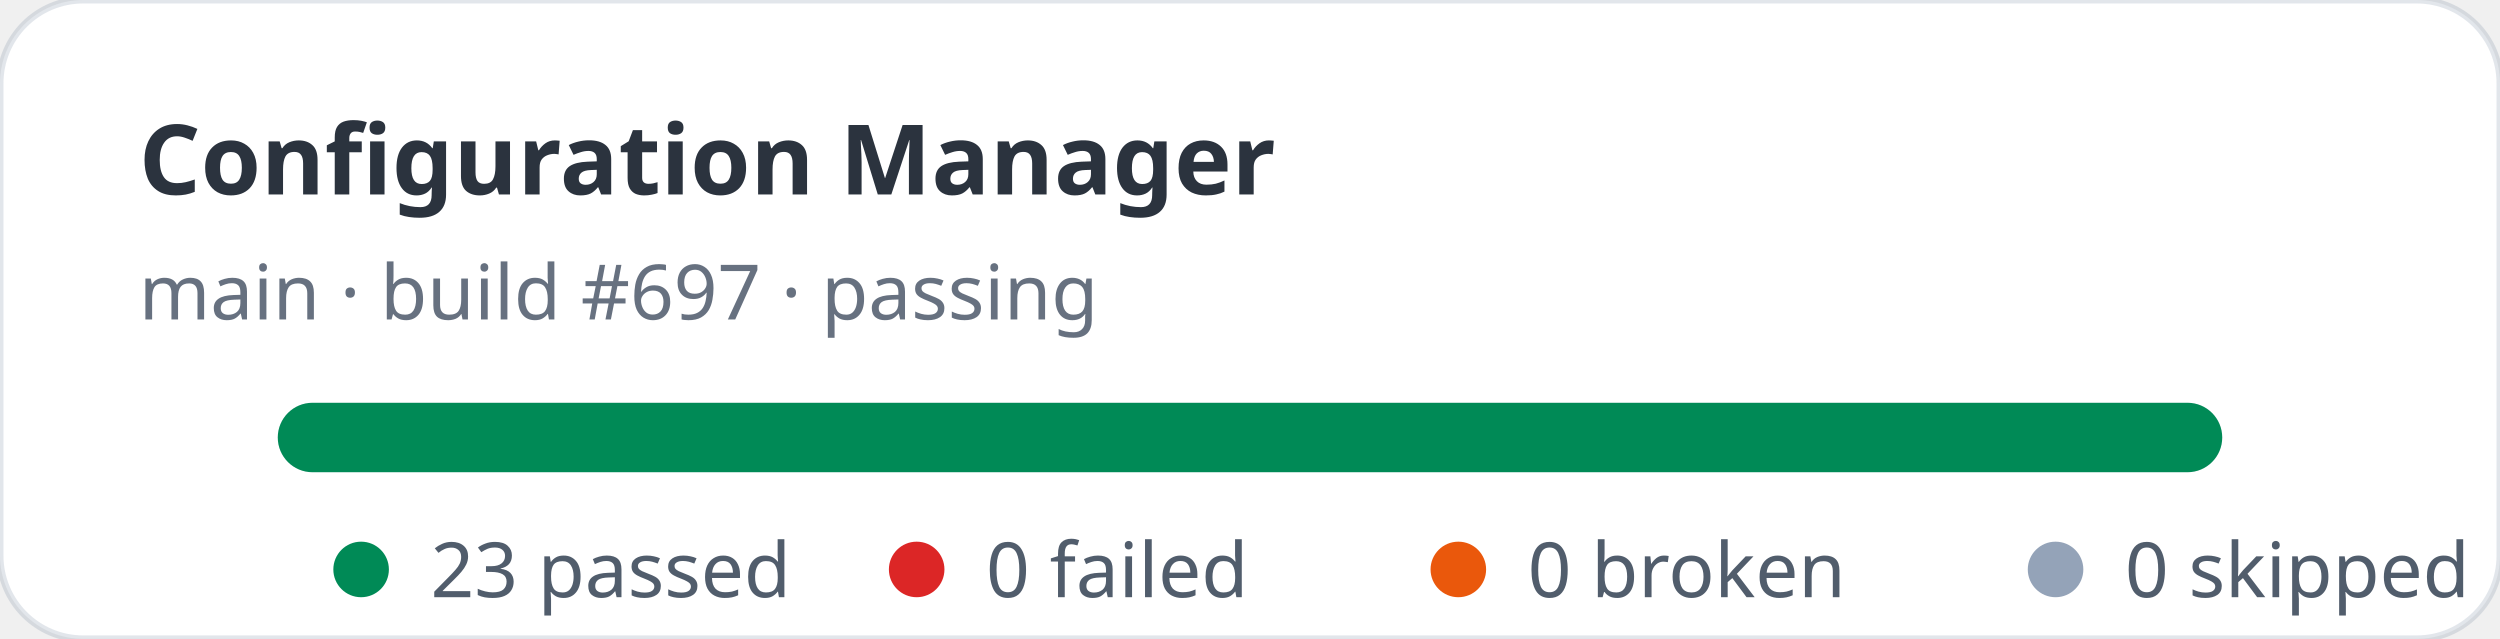
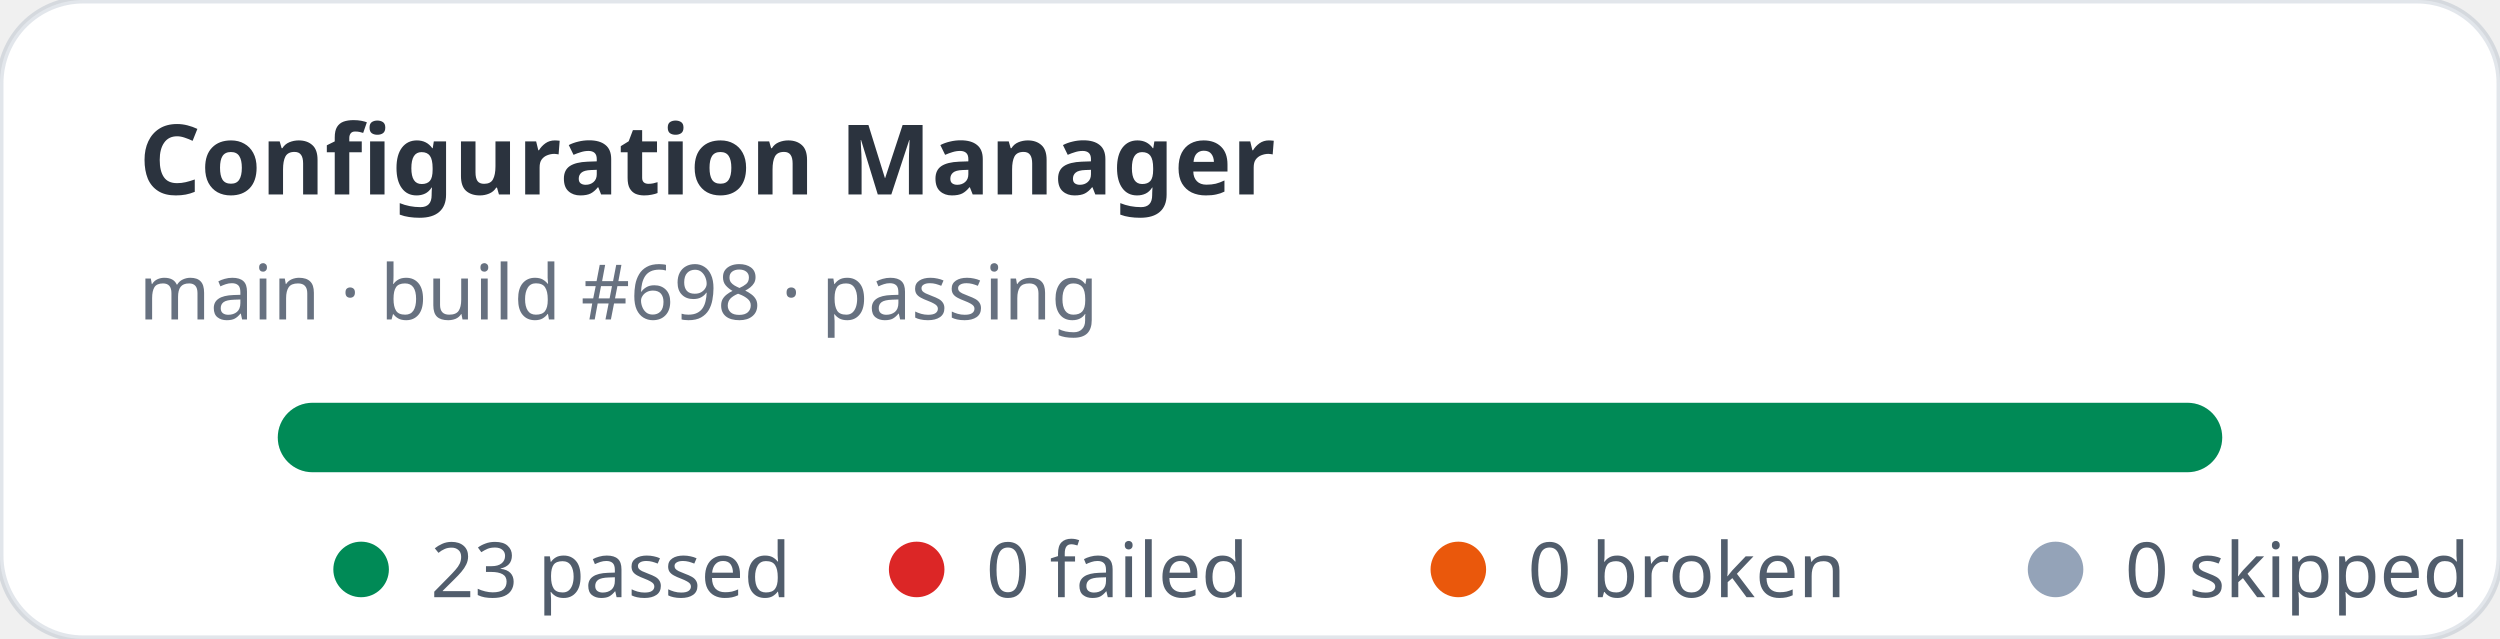
<svg xmlns="http://www.w3.org/2000/svg" width="360" height="92" viewBox="0 0 360 92" role="img" aria-label="Configuration Manager stats: 23 passed, 0 failed">
  <rect width="360" height="92" rx="12" fill="#ffffff" stroke="rgba(11,48,86,0.12)" />
  <text x="20" y="28" fill="rgba(1,10,24,0.83)" font-family="ui-sans-serif,system-ui,sans-serif" font-size="14" font-weight="700">Configuration Manager</text>
-   <text x="20" y="46" fill="rgba(2,19,44,0.6)" font-family="ui-sans-serif,system-ui,sans-serif" font-size="11">main · build #697 · passing</text>
+   <text x="20" y="46" fill="rgba(2,19,44,0.6)" font-family="ui-sans-serif,system-ui,sans-serif" font-size="11">main · build #698 · passing</text>
  <rect x="40" y="58" width="280" height="10" rx="5" fill="#e2e8f0" />
  <rect x="40" y="58" width="280" height="10" rx="5" fill="#008a56" />
  <g font-family="ui-sans-serif,system-ui,sans-serif" font-size="11" fill="rgba(1,18,40,0.68)">
    <circle cx="52" cy="82" r="4" fill="#008a56" />
    <text x="62" y="86">23 passed</text>
    <circle cx="132" cy="82" r="4" fill="#dc2626" />
    <text x="142" y="86">0 failed</text>
    <circle cx="210" cy="82" r="4" fill="#ea580c" />
    <text x="220" y="86">0 broken</text>
    <circle cx="296" cy="82" r="4" fill="#94a3b8" />
    <text x="306" y="86">0 skipped</text>
  </g>
</svg>
